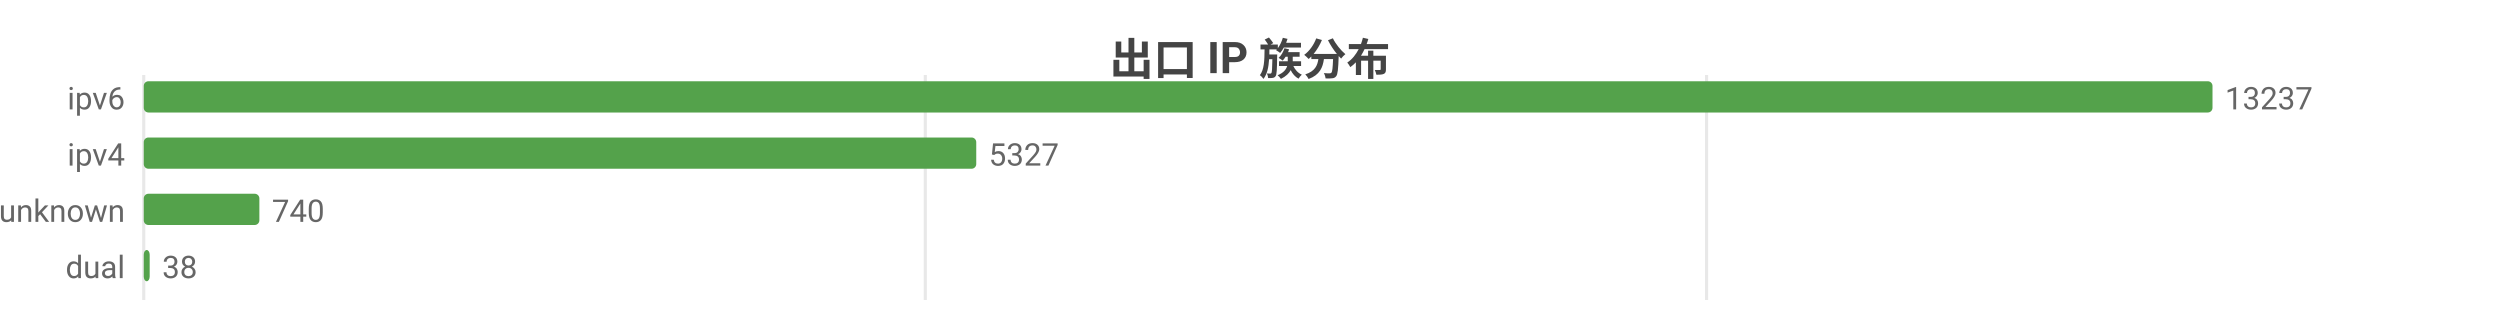
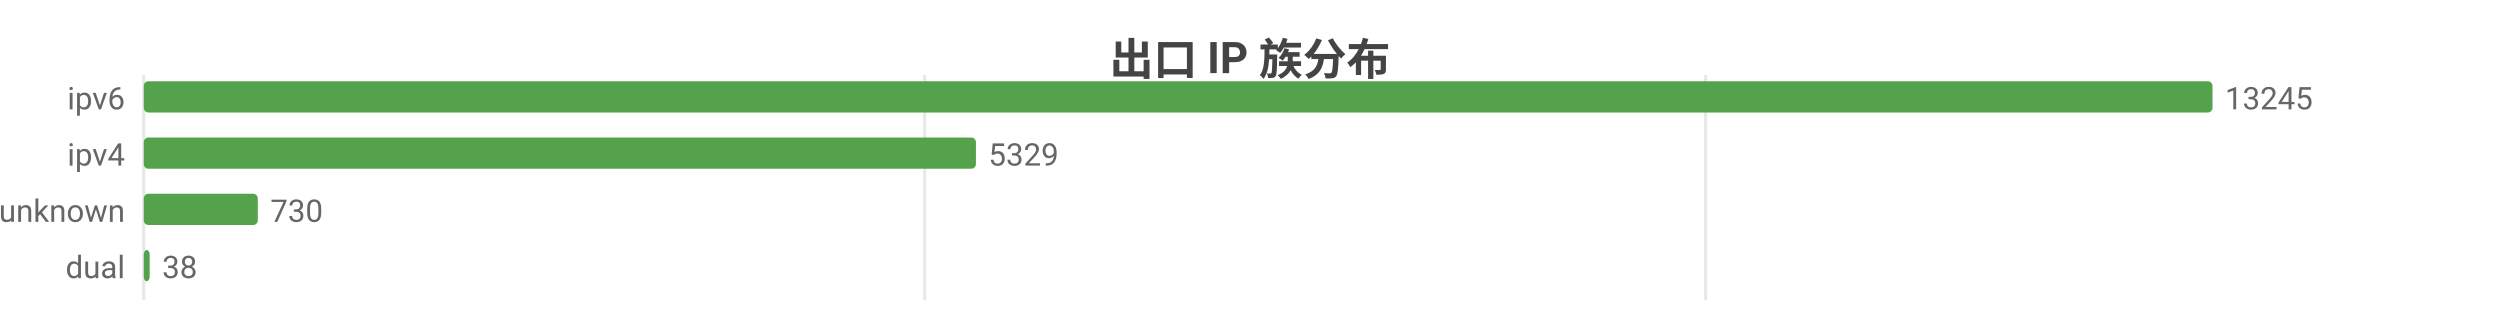
<svg xmlns="http://www.w3.org/2000/svg" width="800" height="104" viewBox="0 0 800 104">
  <rect width="800" height="104" fill="#ffffff" />
  <style>text{font-family:system-ui,-apple-system,'Segoe UI',Roboto,'PingFang SC','Microsoft YaHei','Noto Sans CJK SC',sans-serif}.g{stroke:#e8e8e8;stroke-width:1}.a{stroke:#999;stroke-width:1}.t{font-size:10px;fill:#666}.m{font-size:10px;text-anchor:middle;fill:#666}.e{font-size:10px;text-anchor:end;fill:#666}.l{font-size:11px;fill:#333}.tt{font-size:14px;font-weight:600;text-anchor:middle;fill:#444}.em{font-size:13px;text-anchor:middle;fill:#999}</style>
  <text class="tt" x="400.0" y="24">出口 IP 族分布</text>
  <line class="g" x1="46" y1="24" x2="46" y2="96" />
-   <line class="g" x1="296.1" y1="24" x2="296.1" y2="96" />
-   <line class="g" x1="546.1" y1="24" x2="546.1" y2="96" />
+   <line class="g" x1="295.9" y1="24" x2="295.9" y2="96" />
+   <line class="g" x1="545.8" y1="24" x2="545.8" y2="96" />
  <text class="e" x="40" y="35">ipv6</text>
  <rect x="46" y="26" width="662" height="10" fill="#54a24b" rx="1.5" />
-   <text class="t" x="712" y="35">13237</text>
+   <text class="t" x="712" y="35">13245</text>
  <text class="e" x="40" y="53">ipv4</text>
-   <rect x="46" y="44" width="266.4" height="10" fill="#54a24b" rx="1.5" />
-   <text class="t" x="316.4" y="53">5327</text>
+   <rect x="46" y="44" width="266.3" height="10" fill="#54a24b" rx="1.5" />
+   <text class="t" x="316.3" y="53">5329</text>
  <text class="e" x="40" y="71">unknown</text>
-   <rect x="46" y="62" width="37.0" height="10" fill="#54a24b" rx="1.5" />
-   <text class="t" x="87.0" y="71">740</text>
+   <rect x="46" y="62" width="36.5" height="10" fill="#54a24b" rx="1.5" />
+   <text class="t" x="86.5" y="71">730</text>
  <text class="e" x="40" y="89">dual</text>
  <rect x="46" y="80" width="1.9" height="10" fill="#54a24b" rx="1.5" />
  <text class="t" x="51.9" y="89">38</text>
</svg>
